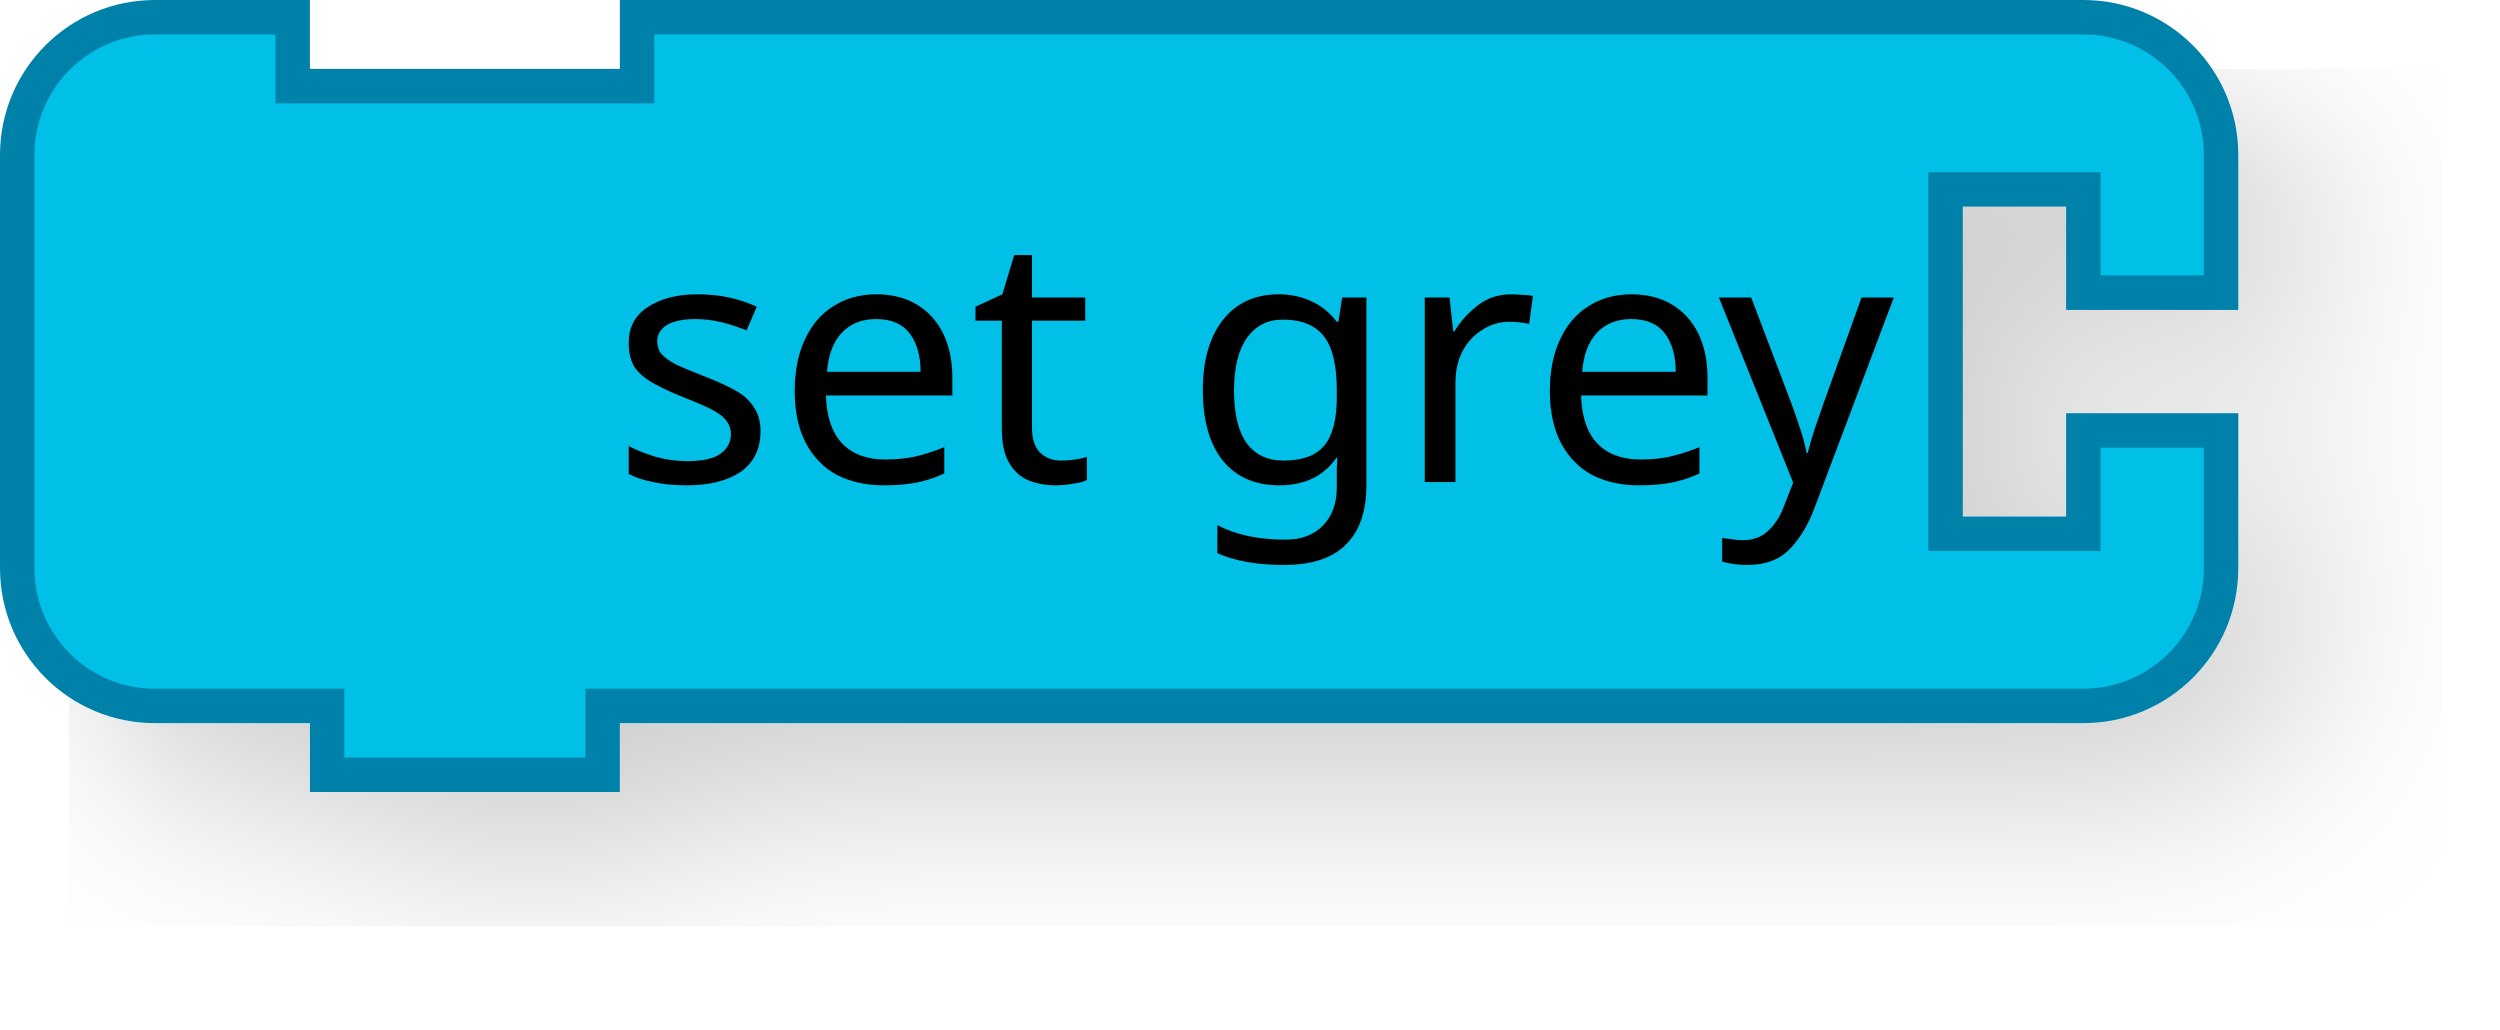
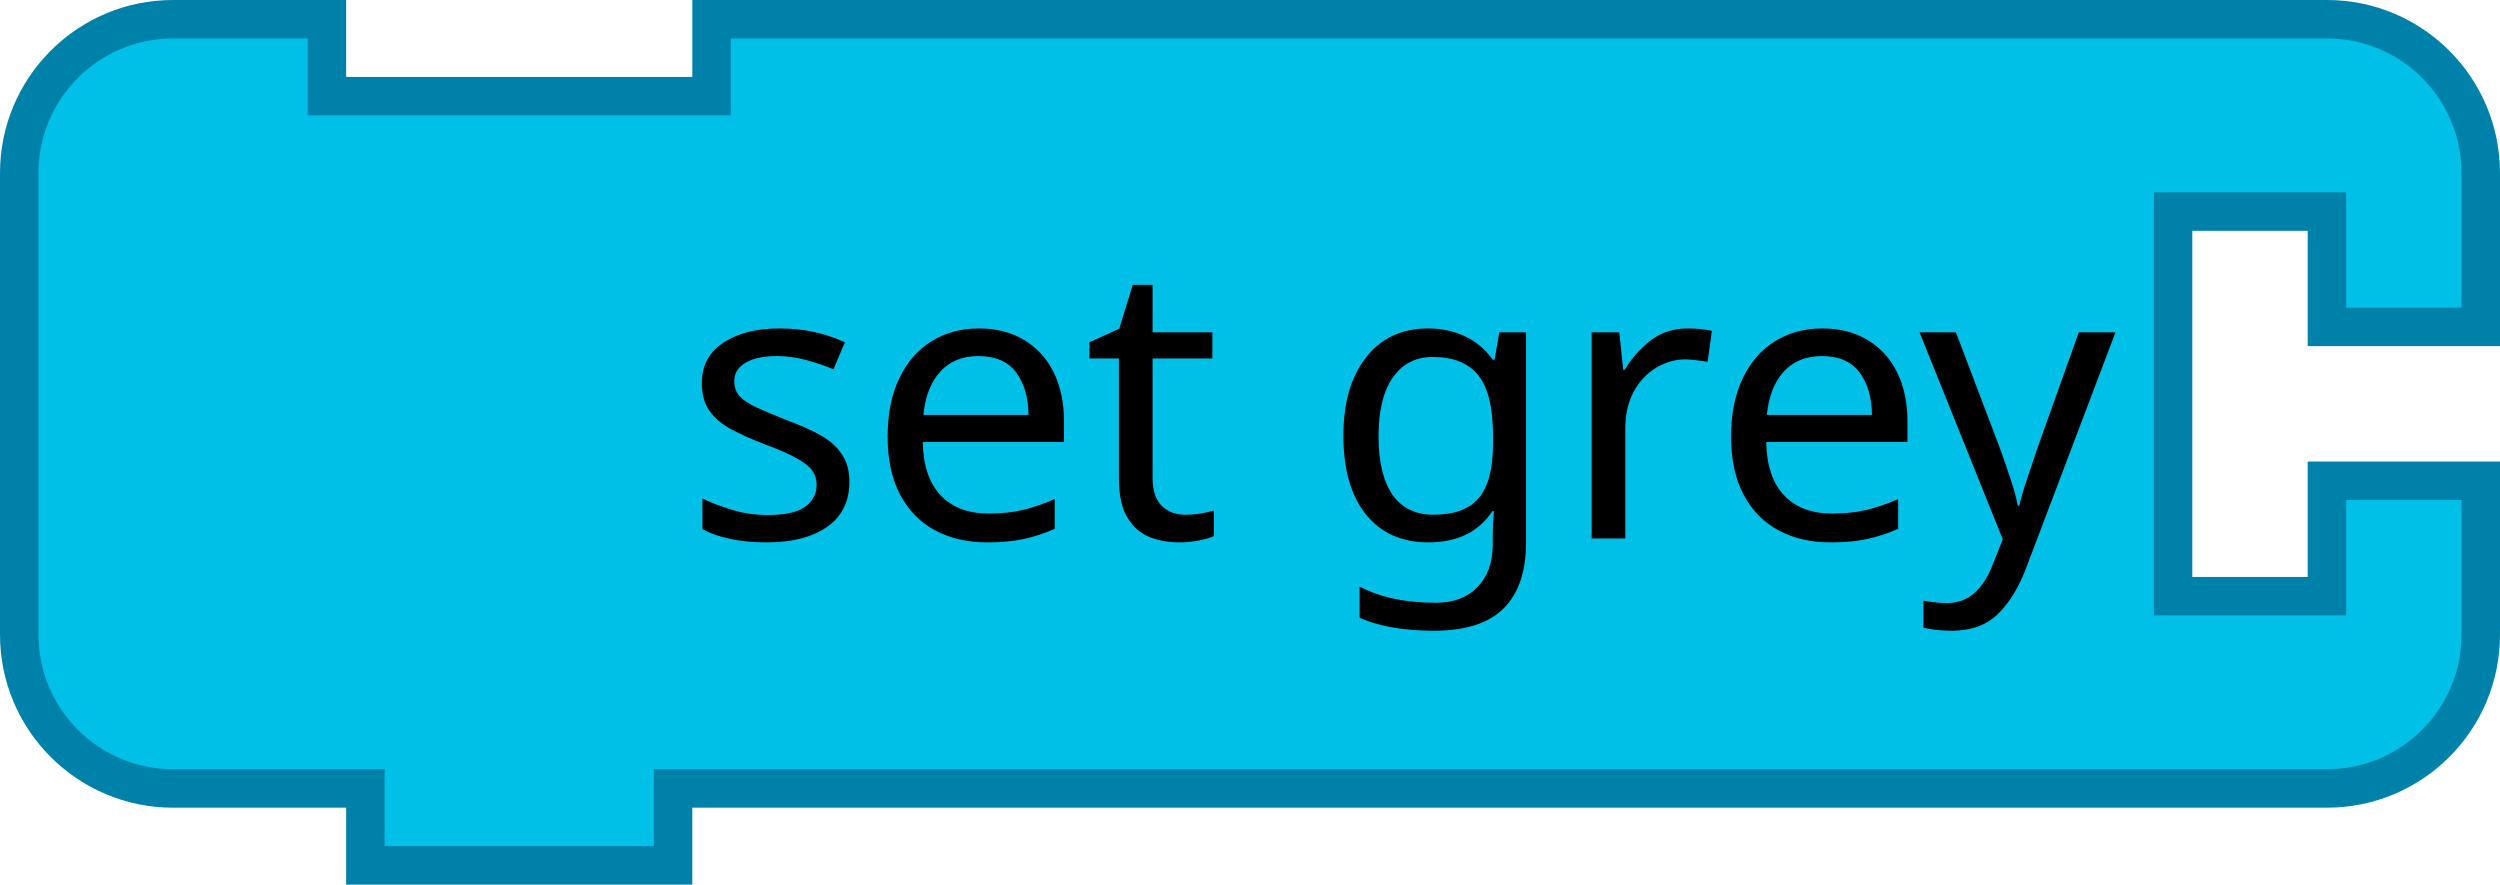
- <svg xmlns="http://www.w3.org/2000/svg" width="145.2" height="59.8">
-   <g transform="scale(2, 2)">
-     <filter id="dropshadow" height="130%">
-       <feGaussianBlur in="SourceAlpha" stdDeviation="3" />
-       <feOffset dx="2" dy="2" result="offsetblur" />
-       <feComponentTransfer>
-         <feFuncA type="linear" slope="0.2" />
+ <svg xmlns="http://www.w3.org/2000/svg" version="1.1" width="130" height="46" id="svg3148">
+   <defs id="defs3179">
+     <filter height="1.3" color-interpolation-filters="sRGB" id="dropshadow">
+       <feGaussianBlur in="SourceAlpha" stdDeviation="3" id="feGaussianBlur3153" />
+       <feOffset dx="2" dy="2" result="offsetblur" id="feOffset3155" />
+       <feComponentTransfer id="feComponentTransfer3157">
+         <feFuncA type="linear" slope="0.2" id="feFuncA3159" />
      </feComponentTransfer>
-       <feMerge>
-         <feMergeNode />
-         <feMergeNode in="SourceGraphic" />
+       <feMerge id="feMerge3161">
+         <feMergeNode id="feMergeNode3163" />
+         <feMergeNode in="SourceGraphic" id="feMergeNode3165" />
      </feMerge>
    </filter>
-     <path d="m0.5 8.5 L 0.5 4.5 A 4 4 90 0 1 4.5 0.5 L 8.5 0.5 L 8.5 2.5 L 18.5 2.5 L 18.5 0.5 L 56.5 0.5 L 60.5 0.5 A 4 4 90 0 1 64.5 4.5 L 64.5 8.5 L 60.5 8.5 L 60.5 5.5 L 56.5 5.5 L 56.5 15.5 L 60.5 15.5 L 60.5 12.5 L 64.5 12.5 L 64.5 16.5 A 4 4 90 0 1 60.5 20.5 L 56.5 20.5 L 18.5 20.5 L 17.5 20.5 L 17.5 22.5 L 9.5 22.5 L 9.5 20.5 L 8.5 20.5 L 4.5 20.5 A 4 4 90 0 1 0.5 16.5 L 0.5 12.5 L 0.5 8.5 z" style="fill:#00c0e7;fill-opacity:1;stroke:#0081a9;stroke-width:1;stroke-linecap:round;stroke-opacity:1;filter:url(#dropshadow);" />
-     <text style="font-size:10px;fill:#000000;font-family:Sans;text-anchor:end">
-       <tspan x="55" y="14">set grey</tspan>
-     </text>
-     <text style="font-size:6.667px;fill:#000000;font-family:Sans;text-anchor:end">
-       <tspan x="55" y="11.25" />
-     </text>
-   </g>
+   </defs>
+   <path d="M 1,17 1,9 A 8,8 0 0 1 9,1 l 8,0 0,4 20,0 0,-4 76,0 8,0 a 8,8 0 0 1 8,8 l 0,8 -8,0 0,-6 -8,0 0,20 8,0 0,-6 8,0 0,8 a 8,8 0 0 1 -8,8 l -8,0 -76,0 -2,0 0,4 -16,0 0,-4 -2,0 -8,0 A 8,8 0 0 1 1,33 l 0,-8 0,-8 z" id="path3167" style="fill:#00c0e7;fill-opacity:1;stroke:#0081a9;stroke-width:2;stroke-linecap:round;stroke-opacity:1" />
+   <text id="text3169" style="font-size:20px;text-anchor:end;fill:#000000;font-family:Sans">
+     <tspan x="110" y="28" id="tspan3171">set grey</tspan>
+   </text>
+   <text id="text3173" style="font-size:13.333px;text-anchor:end;fill:#000000;font-family:Sans">
+     <tspan x="110" y="22.5" id="tspan3175" />
+   </text>
</svg>
